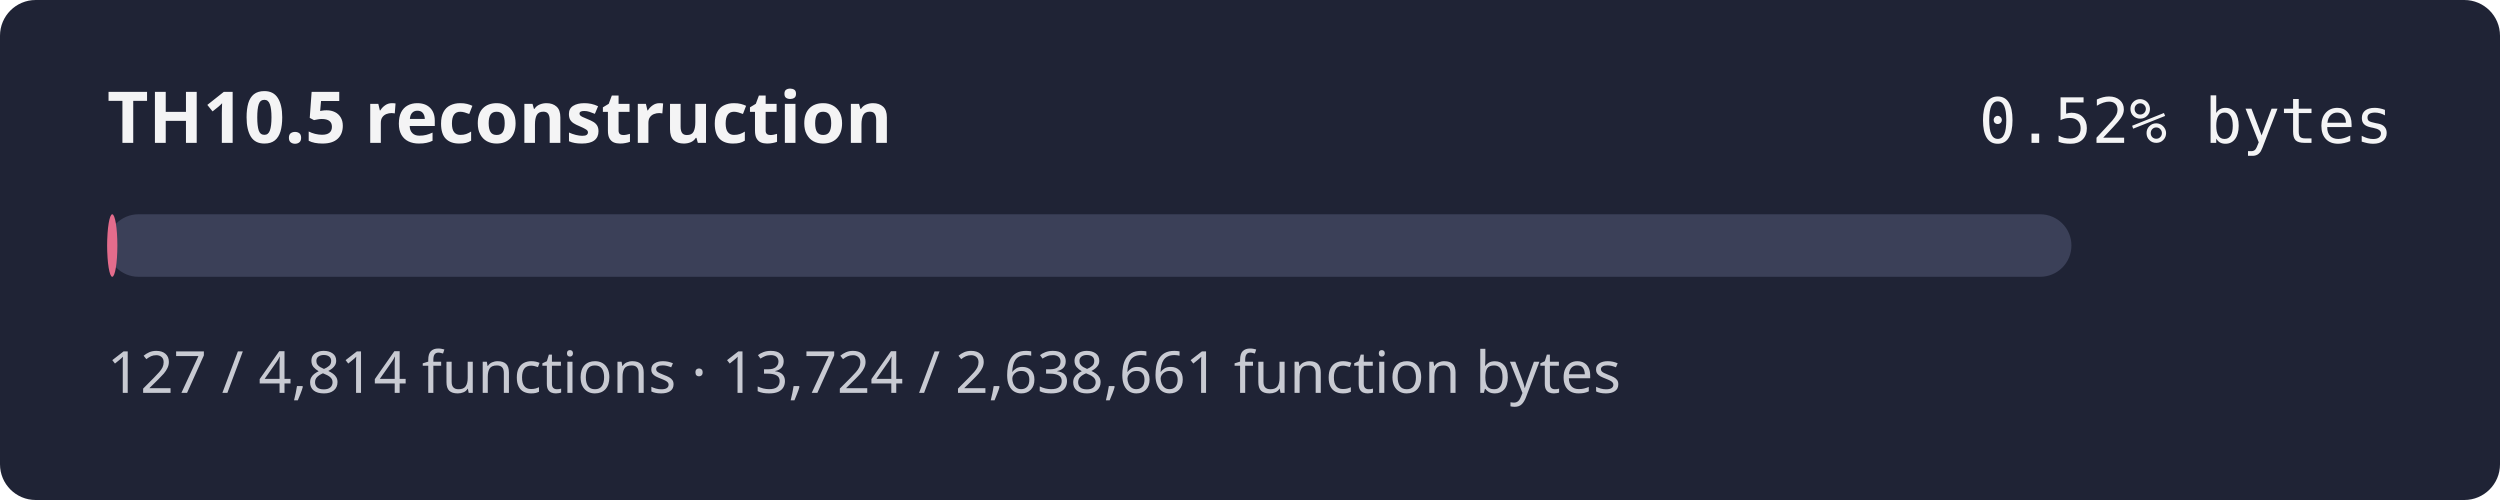
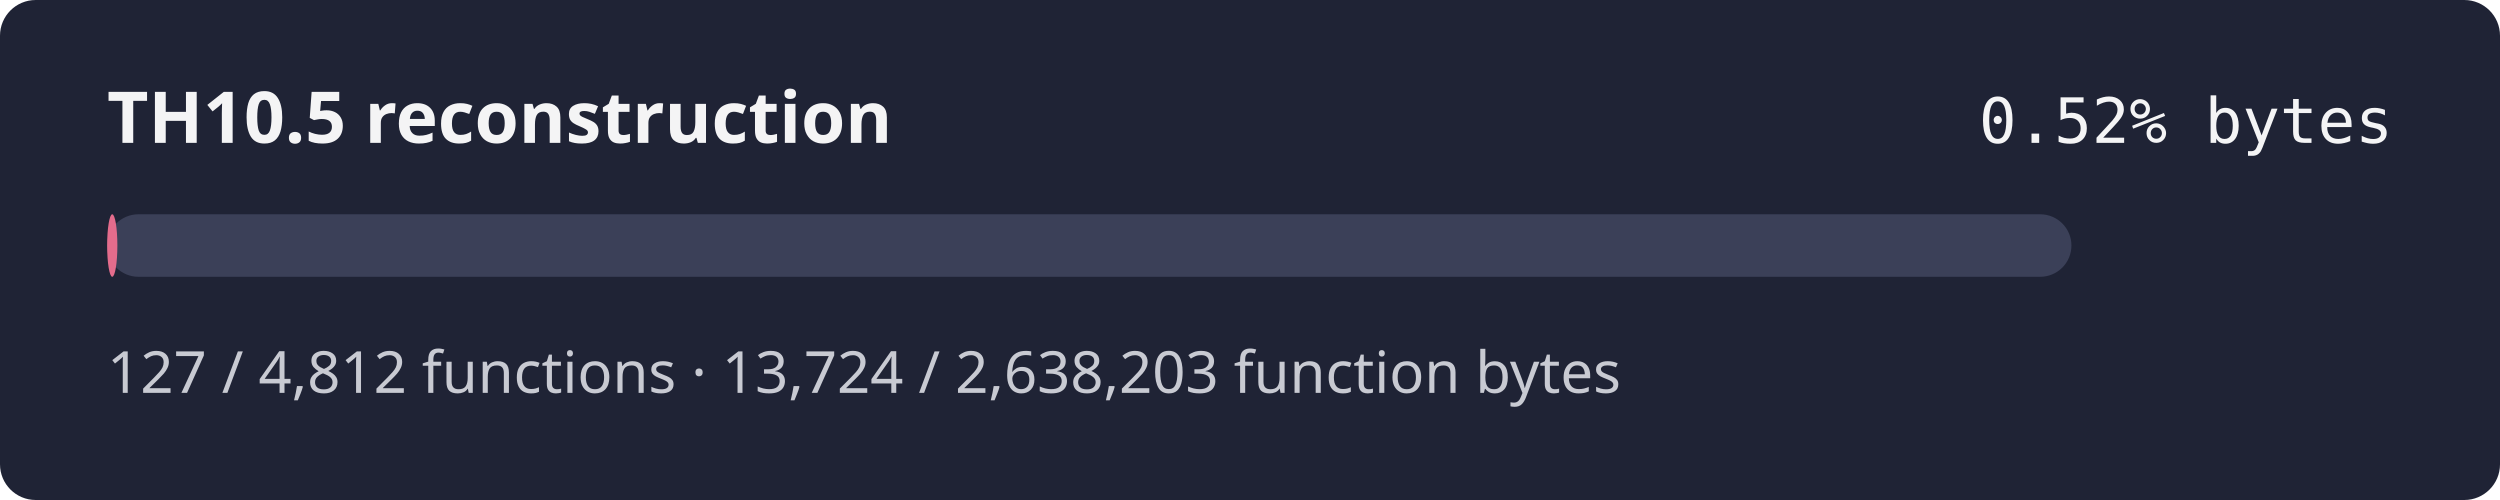
<svg xmlns="http://www.w3.org/2000/svg" width="560" height="112" role="img" aria-label="TH10.5 reconstruction progress 0.52% by bytes">
  <rect width="560" height="112" rx="8" fill="#1f2335" />
  <text x="24" y="32" fill="#f4f4f5" font-family="sans-serif" font-size="16" font-weight="600">TH10.5 reconstruction</text>
  <text x="536" y="32" fill="#f4f4f5" text-anchor="end" font-family="monospace" font-size="14">0.52% bytes</text>
  <rect x="24" y="48" width="440" height="14" rx="7" fill="#3b4058" />
  <rect x="24" y="48" width="2.29" height="14" rx="7" fill="#e46c8c" />
-   <text x="24" y="88" fill="#c8cad2" font-family="sans-serif" font-size="13">127 / 4,814 functions · 13,724 / 2,638,661 function bytes</text>
+   <text x="24" y="88" fill="#c8cad2" font-family="sans-serif" font-size="13">127 / 4,812 functions · 13,724 / 2,638,203 function bytes</text>
</svg>
